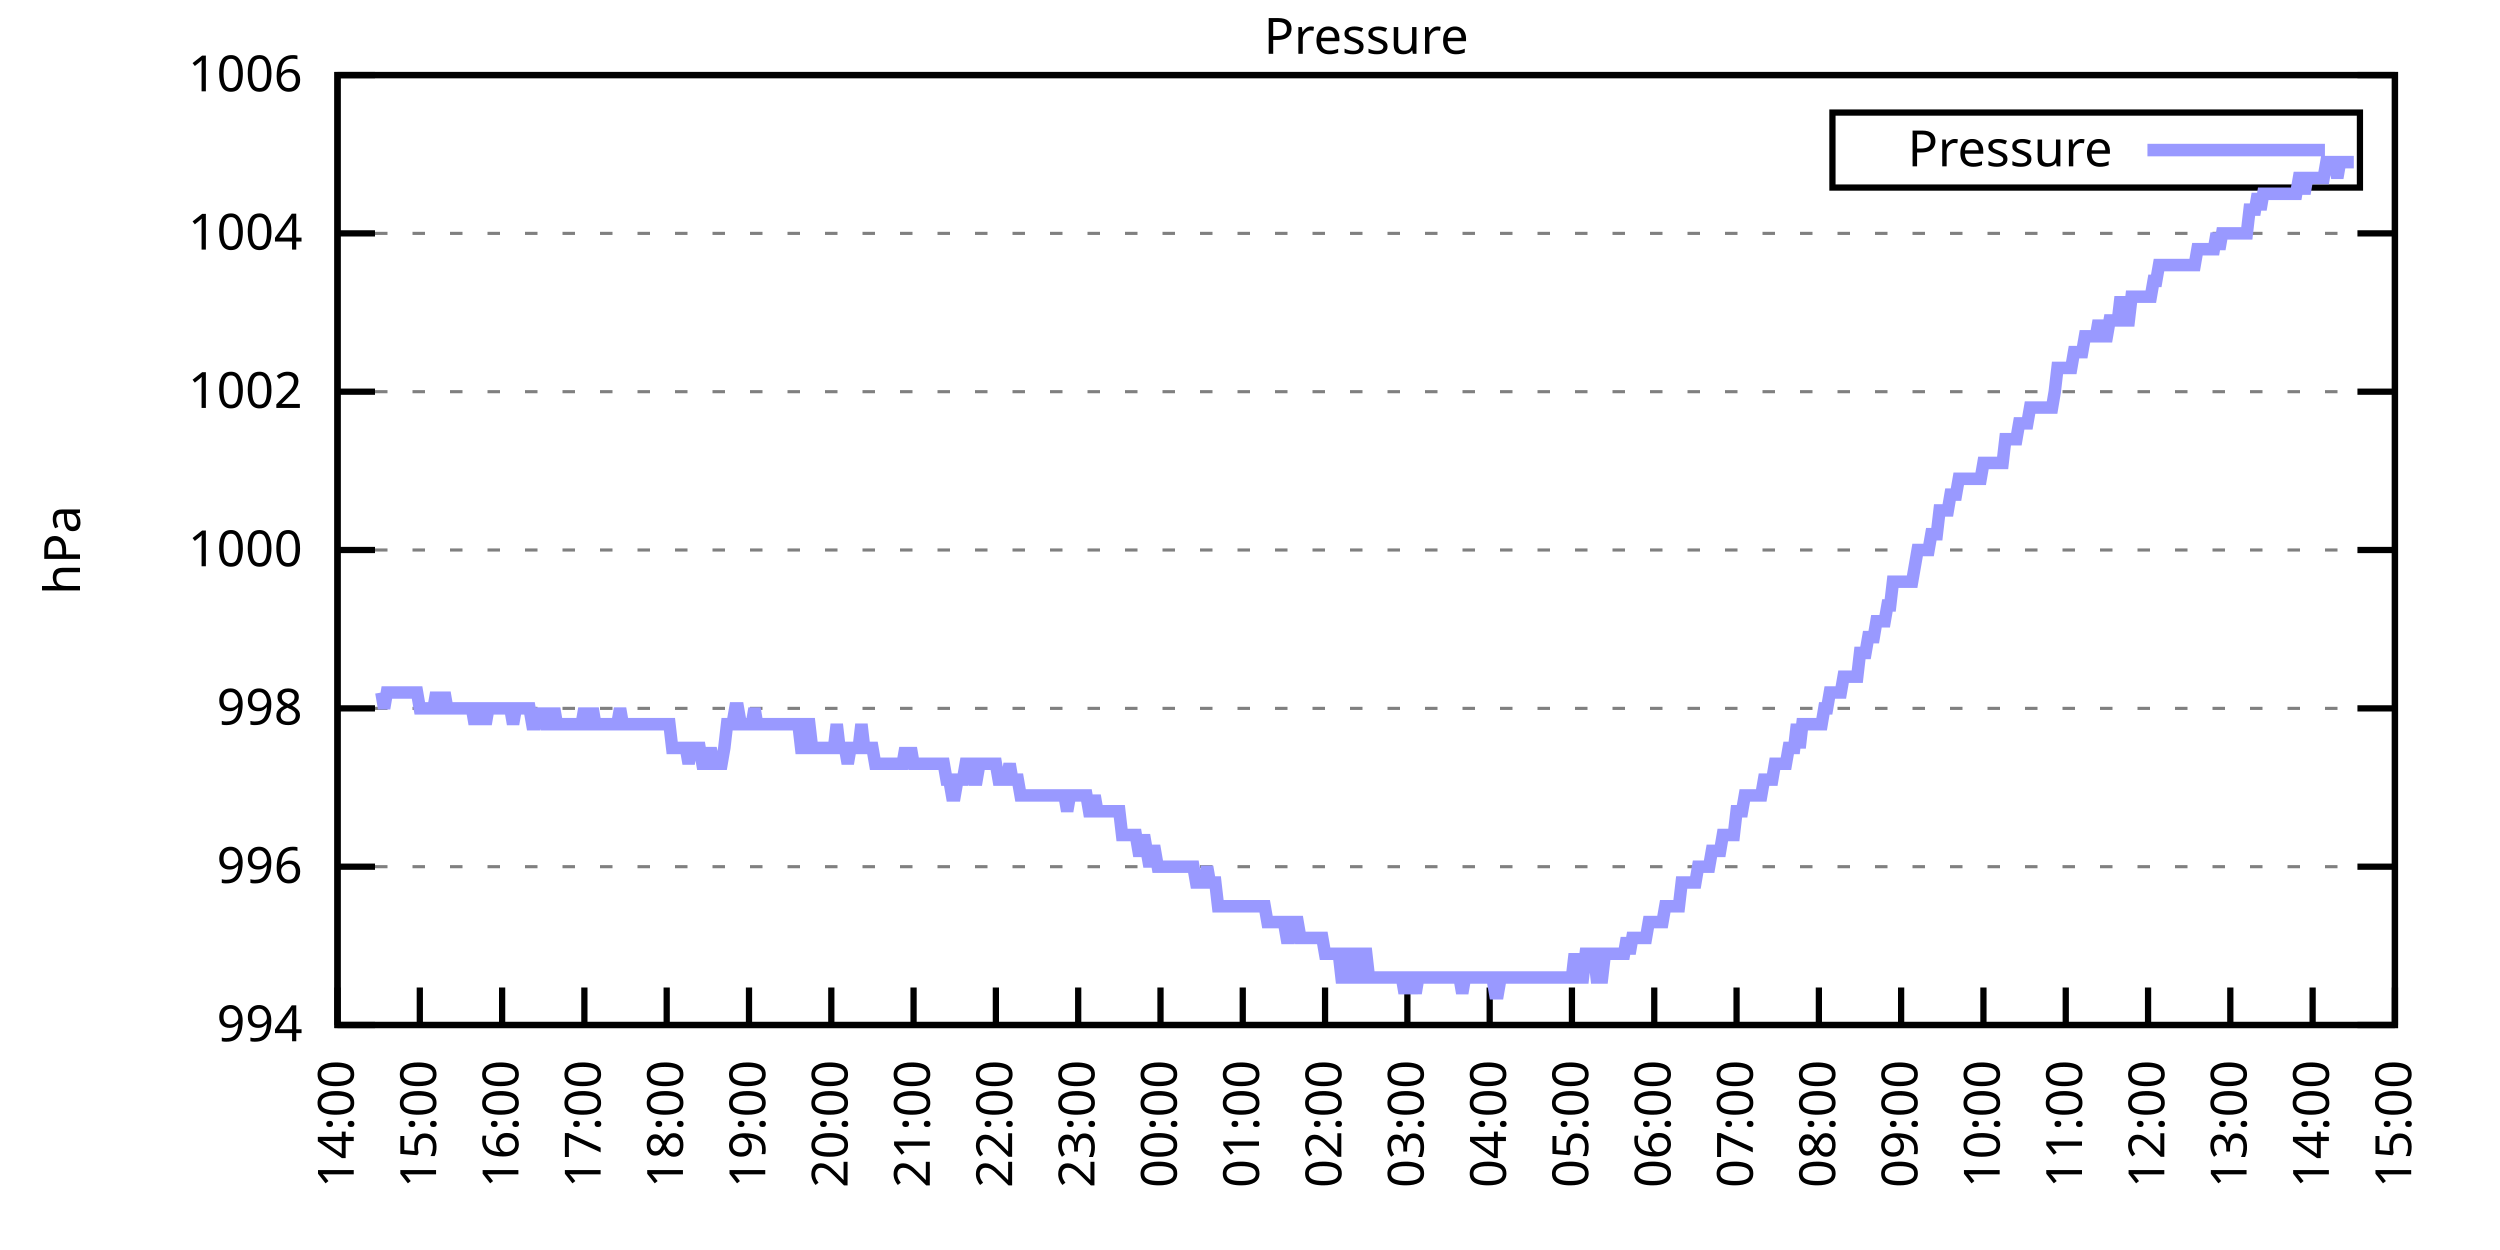
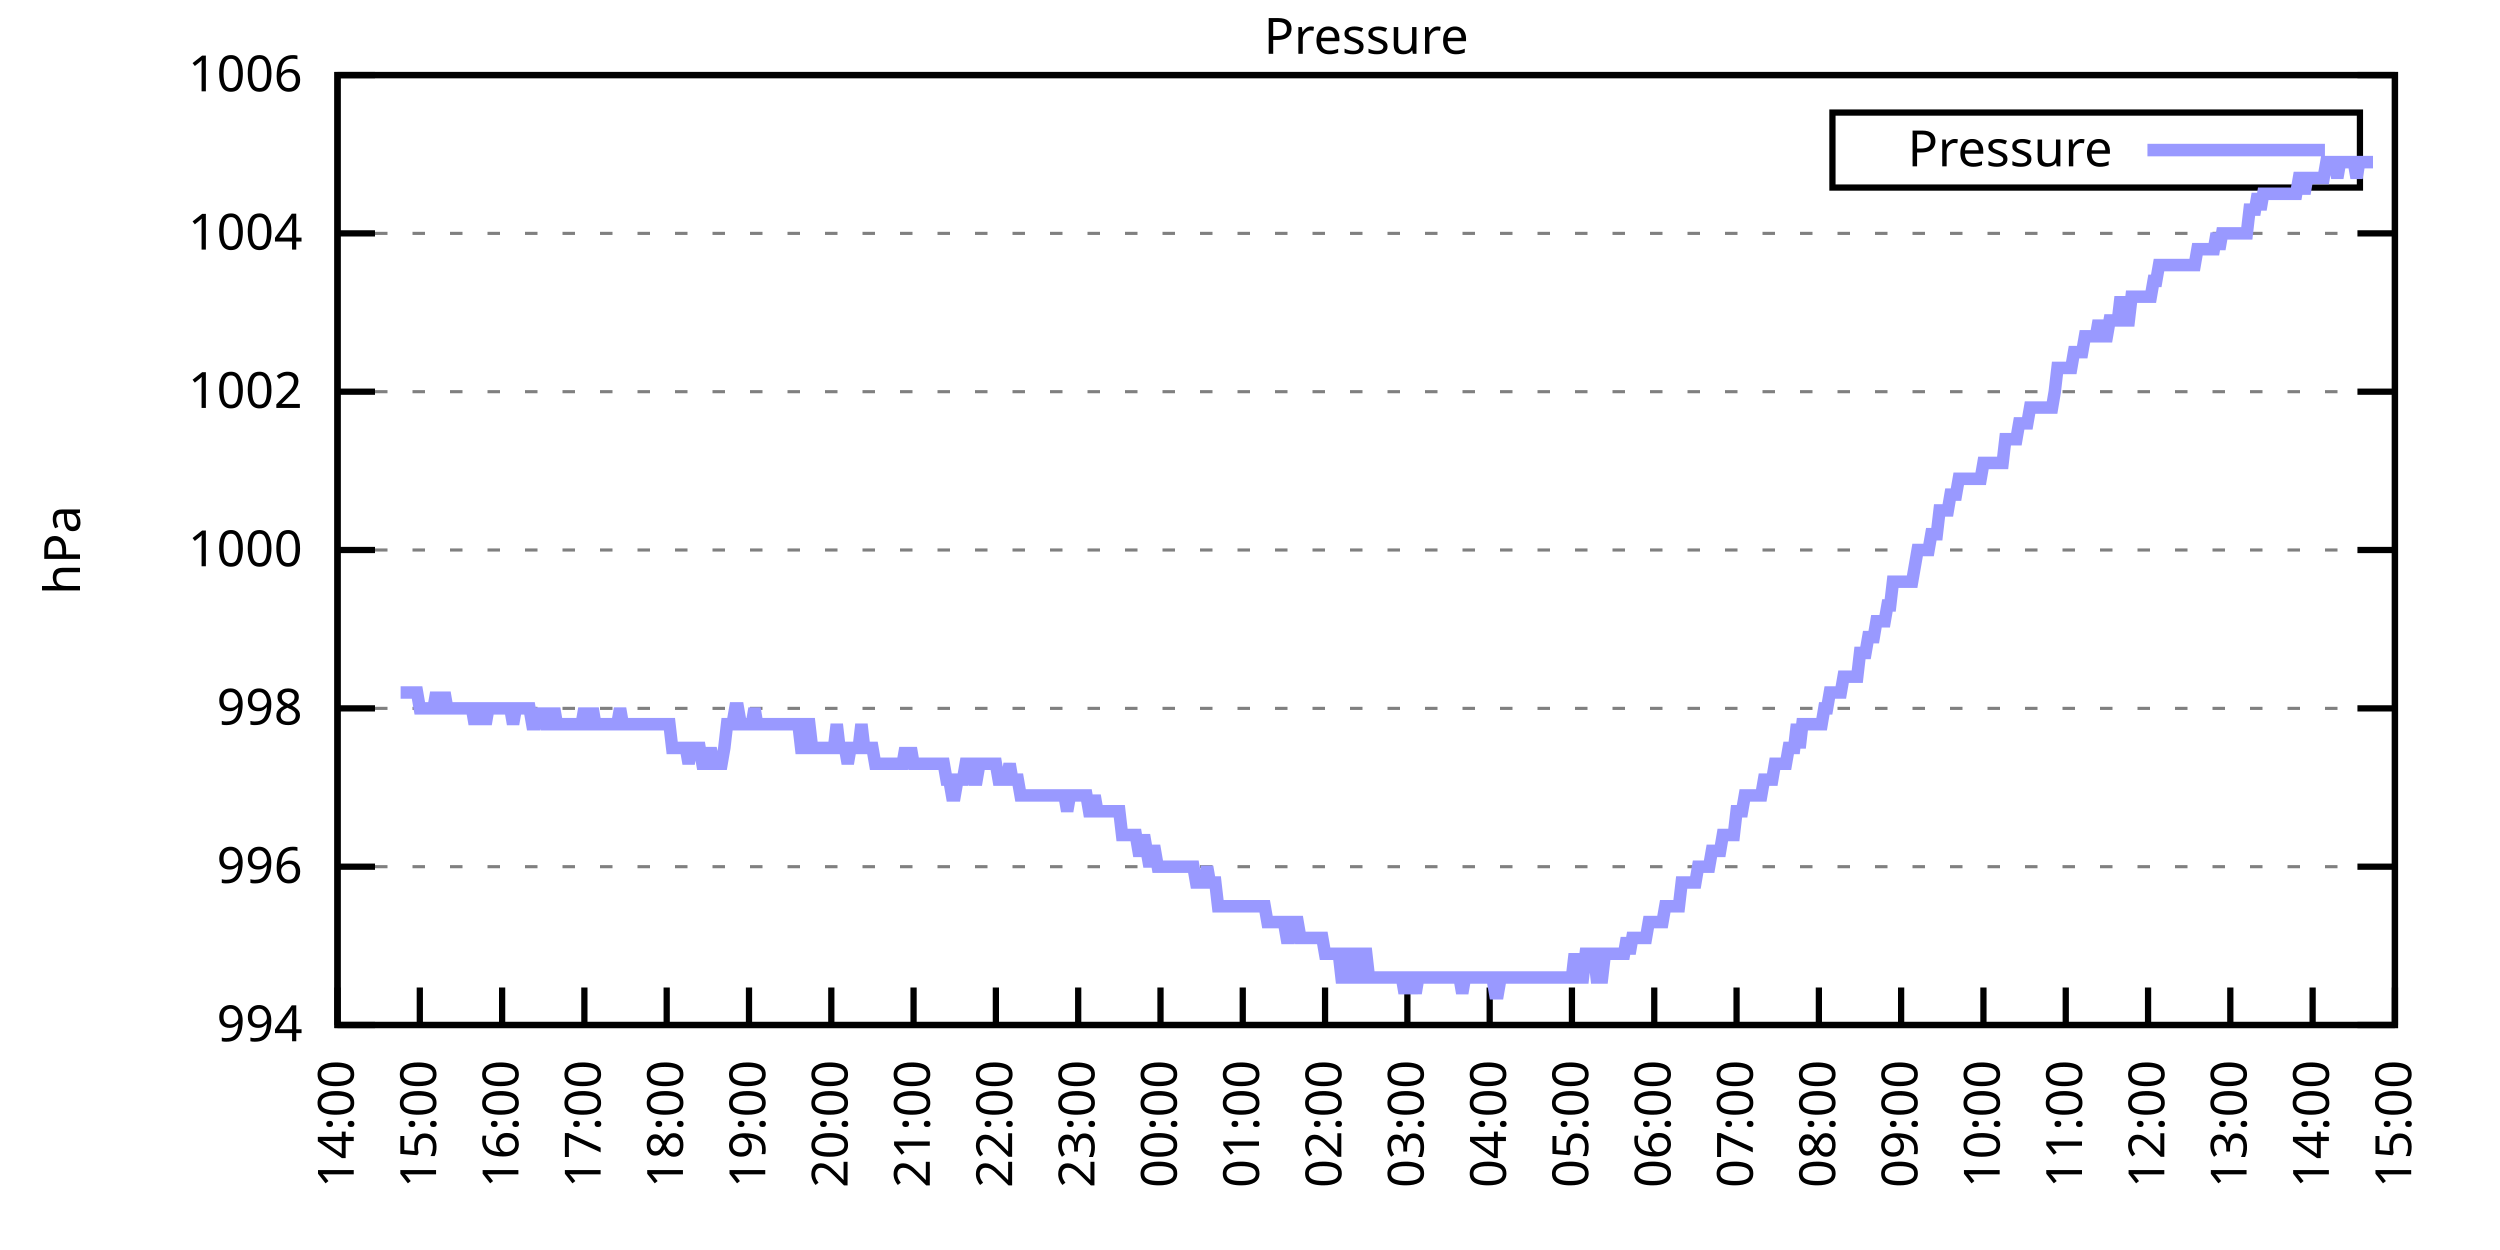
<svg xmlns="http://www.w3.org/2000/svg" xmlns:xlink="http://www.w3.org/1999/xlink" width="400" height="200" viewBox="0 0 400 200">
  <g id="gnuplot_canvas">
    <rect x="0" y="0" width="400" height="200" fill="none" />
    <defs>
      <circle id="gpDot" r="0.5" stroke-width="0.5" stroke="currentColor" />
      <path id="gpPt0" stroke-width="0.333" stroke="currentColor" d="M-1,0 h2 M0,-1 v2" />
      <path id="gpPt1" stroke-width="0.333" stroke="currentColor" d="M-1,-1 L1,1 M1,-1 L-1,1" />
      <path id="gpPt2" stroke-width="0.333" stroke="currentColor" d="M-1,0 L1,0 M0,-1 L0,1 M-1,-1 L1,1 M-1,1 L1,-1" />
      <rect id="gpPt3" stroke-width="0.333" stroke="currentColor" x="-1" y="-1" width="2" height="2" />
      <rect id="gpPt4" stroke-width="0.333" stroke="currentColor" fill="currentColor" x="-1" y="-1" width="2" height="2" />
      <circle id="gpPt5" stroke-width="0.333" stroke="currentColor" cx="0" cy="0" r="1" />
      <use xlink:href="#gpPt5" id="gpPt6" fill="currentColor" stroke="none" />
      <path id="gpPt7" stroke-width="0.333" stroke="currentColor" d="M0,-1.33 L-1.33,0.67 L1.33,0.67 z" />
      <use xlink:href="#gpPt7" id="gpPt8" fill="currentColor" stroke="none" />
      <use xlink:href="#gpPt7" id="gpPt9" stroke="currentColor" transform="rotate(180)" />
      <use xlink:href="#gpPt9" id="gpPt10" fill="currentColor" stroke="none" />
      <use xlink:href="#gpPt3" id="gpPt11" stroke="currentColor" transform="rotate(45)" />
      <use xlink:href="#gpPt11" id="gpPt12" fill="currentColor" stroke="none" />
      <path id="gpPt13" stroke-width="0.333" stroke="currentColor" d="M0,1.330 L1.265,0.411 L0.782,-1.067 L-0.782,-1.076 L-1.265,0.411 z" />
      <use xlink:href="#gpPt13" id="gpPt14" fill="currentColor" stroke="none" />
      <filter id="textbox" filterUnits="objectBoundingBox" x="0" y="0" height="1" width="1">
        <feFlood flood-color="white" flood-opacity="1" result="bgnd" />
        <feComposite in="SourceGraphic" in2="bgnd" operator="atop" />
      </filter>
      <filter id="greybox" filterUnits="objectBoundingBox" x="0" y="0" height="1" width="1">
        <feFlood flood-color="lightgrey" flood-opacity="1" result="grey" />
        <feComposite in="SourceGraphic" in2="grey" operator="atop" />
      </filter>
    </defs>
    <g fill="none" color="white" stroke="currentColor" stroke-width="1.00" stroke-linecap="butt" stroke-linejoin="miter">
</g>
    <g fill="none" color="black" stroke="currentColor" stroke-width="1.00" stroke-linecap="butt" stroke-linejoin="miter">
      <g stroke="none" shape-rendering="crispEdges">
        <polygon fill="rgb(255, 255, 255)" points="54.00,164.00 383.18,164.00 383.18,12.02 54.00,12.02 " />
      </g>
    </g>
    <g fill="none" color="black" stroke="currentColor" stroke-width="1.00" stroke-linecap="butt" stroke-linejoin="miter">
</g>
    <g fill="none" color="black" stroke="black" stroke-width="0.50" stroke-linecap="butt" stroke-linejoin="miter">
</g>
    <g fill="none" color="gray" stroke="currentColor" stroke-width="0.50" stroke-linecap="butt" stroke-linejoin="miter">
      <path stroke="gray" stroke-dasharray="2,4" class="gridline" d="M54.00,164.00 L383.19,164.00  " />
    </g>
    <g fill="none" color="gray" stroke="gray" stroke-width="1.00" stroke-linecap="butt" stroke-linejoin="miter">
</g>
    <g fill="none" color="black" stroke="currentColor" stroke-width="1.00" stroke-linecap="butt" stroke-linejoin="miter">
      <path stroke="black" d="M54.00,164.00 L60.00,164.00 M383.19,164.00 L377.19,164.00  " />
      <g transform="translate(48.40,166.60)" stroke="none" fill="black" font-family="Sans" font-size="8.00" text-anchor="end">
        <text>
          <tspan font-family="Sans"> 994</tspan>
        </text>
      </g>
    </g>
    <g fill="none" color="black" stroke="currentColor" stroke-width="1.00" stroke-linecap="butt" stroke-linejoin="miter">
</g>
    <g fill="none" color="black" stroke="black" stroke-width="0.50" stroke-linecap="butt" stroke-linejoin="miter">
</g>
    <g fill="none" color="gray" stroke="currentColor" stroke-width="0.50" stroke-linecap="butt" stroke-linejoin="miter">
      <path stroke="gray" stroke-dasharray="2,4" class="gridline" d="M54.00,138.67 L383.19,138.67  " />
    </g>
    <g fill="none" color="gray" stroke="gray" stroke-width="1.00" stroke-linecap="butt" stroke-linejoin="miter">
</g>
    <g fill="none" color="black" stroke="currentColor" stroke-width="1.00" stroke-linecap="butt" stroke-linejoin="miter">
      <path stroke="black" d="M54.00,138.67 L60.00,138.67 M383.19,138.67 L377.19,138.67  " />
      <g transform="translate(48.40,141.27)" stroke="none" fill="black" font-family="Sans" font-size="8.00" text-anchor="end">
        <text>
          <tspan font-family="Sans"> 996</tspan>
        </text>
      </g>
    </g>
    <g fill="none" color="black" stroke="currentColor" stroke-width="1.00" stroke-linecap="butt" stroke-linejoin="miter">
</g>
    <g fill="none" color="black" stroke="black" stroke-width="0.50" stroke-linecap="butt" stroke-linejoin="miter">
</g>
    <g fill="none" color="gray" stroke="currentColor" stroke-width="0.50" stroke-linecap="butt" stroke-linejoin="miter">
      <path stroke="gray" stroke-dasharray="2,4" class="gridline" d="M54.00,113.34 L383.19,113.34  " />
    </g>
    <g fill="none" color="gray" stroke="gray" stroke-width="1.00" stroke-linecap="butt" stroke-linejoin="miter">
</g>
    <g fill="none" color="black" stroke="currentColor" stroke-width="1.00" stroke-linecap="butt" stroke-linejoin="miter">
      <path stroke="black" d="M54.00,113.34 L60.00,113.34 M383.19,113.34 L377.19,113.34  " />
      <g transform="translate(48.40,115.94)" stroke="none" fill="black" font-family="Sans" font-size="8.00" text-anchor="end">
        <text>
          <tspan font-family="Sans"> 998</tspan>
        </text>
      </g>
    </g>
    <g fill="none" color="black" stroke="currentColor" stroke-width="1.00" stroke-linecap="butt" stroke-linejoin="miter">
</g>
    <g fill="none" color="black" stroke="black" stroke-width="0.50" stroke-linecap="butt" stroke-linejoin="miter">
</g>
    <g fill="none" color="gray" stroke="currentColor" stroke-width="0.50" stroke-linecap="butt" stroke-linejoin="miter">
      <path stroke="gray" stroke-dasharray="2,4" class="gridline" d="M54.00,88.00 L383.19,88.00  " />
    </g>
    <g fill="none" color="gray" stroke="gray" stroke-width="1.00" stroke-linecap="butt" stroke-linejoin="miter">
</g>
    <g fill="none" color="black" stroke="currentColor" stroke-width="1.00" stroke-linecap="butt" stroke-linejoin="miter">
      <path stroke="black" d="M54.00,88.00 L60.00,88.00 M383.19,88.00 L377.19,88.00  " />
      <g transform="translate(48.40,90.60)" stroke="none" fill="black" font-family="Sans" font-size="8.00" text-anchor="end">
        <text>
          <tspan font-family="Sans"> 1000</tspan>
        </text>
      </g>
    </g>
    <g fill="none" color="black" stroke="currentColor" stroke-width="1.00" stroke-linecap="butt" stroke-linejoin="miter">
</g>
    <g fill="none" color="black" stroke="black" stroke-width="0.50" stroke-linecap="butt" stroke-linejoin="miter">
</g>
    <g fill="none" color="gray" stroke="currentColor" stroke-width="0.50" stroke-linecap="butt" stroke-linejoin="miter">
      <path stroke="gray" stroke-dasharray="2,4" class="gridline" d="M54.00,62.67 L383.19,62.67  " />
    </g>
    <g fill="none" color="gray" stroke="gray" stroke-width="1.00" stroke-linecap="butt" stroke-linejoin="miter">
</g>
    <g fill="none" color="black" stroke="currentColor" stroke-width="1.00" stroke-linecap="butt" stroke-linejoin="miter">
      <path stroke="black" d="M54.00,62.67 L60.00,62.67 M383.19,62.67 L377.19,62.67  " />
      <g transform="translate(48.40,65.27)" stroke="none" fill="black" font-family="Sans" font-size="8.00" text-anchor="end">
        <text>
          <tspan font-family="Sans"> 1002</tspan>
        </text>
      </g>
    </g>
    <g fill="none" color="black" stroke="currentColor" stroke-width="1.00" stroke-linecap="butt" stroke-linejoin="miter">
</g>
    <g fill="none" color="black" stroke="black" stroke-width="0.50" stroke-linecap="butt" stroke-linejoin="miter">
</g>
    <g fill="none" color="gray" stroke="currentColor" stroke-width="0.50" stroke-linecap="butt" stroke-linejoin="miter">
      <path stroke="gray" stroke-dasharray="2,4" class="gridline" d="M54.00,37.34 L383.19,37.34  " />
    </g>
    <g fill="none" color="gray" stroke="gray" stroke-width="1.00" stroke-linecap="butt" stroke-linejoin="miter">
</g>
    <g fill="none" color="black" stroke="currentColor" stroke-width="1.00" stroke-linecap="butt" stroke-linejoin="miter">
      <path stroke="black" d="M54.00,37.34 L60.00,37.34 M383.19,37.34 L377.19,37.34  " />
      <g transform="translate(48.40,39.94)" stroke="none" fill="black" font-family="Sans" font-size="8.00" text-anchor="end">
        <text>
          <tspan font-family="Sans"> 1004</tspan>
        </text>
      </g>
    </g>
    <g fill="none" color="black" stroke="currentColor" stroke-width="1.00" stroke-linecap="butt" stroke-linejoin="miter">
</g>
    <g fill="none" color="black" stroke="black" stroke-width="0.50" stroke-linecap="butt" stroke-linejoin="miter">
</g>
    <g fill="none" color="gray" stroke="currentColor" stroke-width="0.50" stroke-linecap="butt" stroke-linejoin="miter">
      <path stroke="gray" stroke-dasharray="2,4" class="gridline" d="M54.00,12.01 L383.19,12.01  " />
    </g>
    <g fill="none" color="gray" stroke="gray" stroke-width="1.00" stroke-linecap="butt" stroke-linejoin="miter">
</g>
    <g fill="none" color="black" stroke="currentColor" stroke-width="1.00" stroke-linecap="butt" stroke-linejoin="miter">
      <path stroke="black" d="M54.00,12.01 L60.00,12.01 M383.19,12.01 L377.19,12.01  " />
      <g transform="translate(48.40,14.61)" stroke="none" fill="black" font-family="Sans" font-size="8.00" text-anchor="end">
        <text>
          <tspan font-family="Sans"> 1006</tspan>
        </text>
      </g>
    </g>
    <g fill="none" color="black" stroke="currentColor" stroke-width="1.00" stroke-linecap="butt" stroke-linejoin="miter">
      <path stroke="black" d="M54.00,164.00 L54.00,158.00  " />
      <g transform="translate(56.60,169.60) rotate(270.00)" stroke="none" fill="black" font-family="Sans" font-size="8.00" text-anchor="end">
        <text>
          <tspan font-family="Sans">14:00</tspan>
        </text>
      </g>
    </g>
    <g fill="none" color="black" stroke="currentColor" stroke-width="1.00" stroke-linecap="butt" stroke-linejoin="miter">
      <path stroke="black" d="M67.17,164.00 L67.17,158.00  " />
      <g transform="translate(69.77,169.60) rotate(270.00)" stroke="none" fill="black" font-family="Sans" font-size="8.00" text-anchor="end">
        <text>
          <tspan font-family="Sans">15:00</tspan>
        </text>
      </g>
    </g>
    <g fill="none" color="black" stroke="currentColor" stroke-width="1.00" stroke-linecap="butt" stroke-linejoin="miter">
      <path stroke="black" d="M80.34,164.00 L80.34,158.00  " />
      <g transform="translate(82.94,169.60) rotate(270.00)" stroke="none" fill="black" font-family="Sans" font-size="8.00" text-anchor="end">
        <text>
          <tspan font-family="Sans">16:00</tspan>
        </text>
      </g>
    </g>
    <g fill="none" color="black" stroke="currentColor" stroke-width="1.00" stroke-linecap="butt" stroke-linejoin="miter">
      <path stroke="black" d="M93.50,164.00 L93.50,158.00  " />
      <g transform="translate(96.10,169.60) rotate(270.00)" stroke="none" fill="black" font-family="Sans" font-size="8.00" text-anchor="end">
        <text>
          <tspan font-family="Sans">17:00</tspan>
        </text>
      </g>
    </g>
    <g fill="none" color="black" stroke="currentColor" stroke-width="1.00" stroke-linecap="butt" stroke-linejoin="miter">
      <path stroke="black" d="M106.67,164.00 L106.67,158.00  " />
      <g transform="translate(109.27,169.60) rotate(270.00)" stroke="none" fill="black" font-family="Sans" font-size="8.00" text-anchor="end">
        <text>
          <tspan font-family="Sans">18:00</tspan>
        </text>
      </g>
    </g>
    <g fill="none" color="black" stroke="currentColor" stroke-width="1.00" stroke-linecap="butt" stroke-linejoin="miter">
      <path stroke="black" d="M119.84,164.00 L119.84,158.00  " />
      <g transform="translate(122.44,169.60) rotate(270.00)" stroke="none" fill="black" font-family="Sans" font-size="8.00" text-anchor="end">
        <text>
          <tspan font-family="Sans">19:00</tspan>
        </text>
      </g>
    </g>
    <g fill="none" color="black" stroke="currentColor" stroke-width="1.00" stroke-linecap="butt" stroke-linejoin="miter">
      <path stroke="black" d="M133.01,164.00 L133.01,158.00  " />
      <g transform="translate(135.61,169.60) rotate(270.00)" stroke="none" fill="black" font-family="Sans" font-size="8.00" text-anchor="end">
        <text>
          <tspan font-family="Sans">20:00</tspan>
        </text>
      </g>
    </g>
    <g fill="none" color="black" stroke="currentColor" stroke-width="1.00" stroke-linecap="butt" stroke-linejoin="miter">
      <path stroke="black" d="M146.17,164.00 L146.17,158.00  " />
      <g transform="translate(148.77,169.60) rotate(270.00)" stroke="none" fill="black" font-family="Sans" font-size="8.00" text-anchor="end">
        <text>
          <tspan font-family="Sans">21:00</tspan>
        </text>
      </g>
    </g>
    <g fill="none" color="black" stroke="currentColor" stroke-width="1.00" stroke-linecap="butt" stroke-linejoin="miter">
      <path stroke="black" d="M159.34,164.00 L159.34,158.00  " />
      <g transform="translate(161.94,169.60) rotate(270.00)" stroke="none" fill="black" font-family="Sans" font-size="8.00" text-anchor="end">
        <text>
          <tspan font-family="Sans">22:00</tspan>
        </text>
      </g>
    </g>
    <g fill="none" color="black" stroke="currentColor" stroke-width="1.00" stroke-linecap="butt" stroke-linejoin="miter">
      <path stroke="black" d="M172.51,164.00 L172.51,158.00  " />
      <g transform="translate(175.11,169.60) rotate(270.00)" stroke="none" fill="black" font-family="Sans" font-size="8.00" text-anchor="end">
        <text>
          <tspan font-family="Sans">23:00</tspan>
        </text>
      </g>
    </g>
    <g fill="none" color="black" stroke="currentColor" stroke-width="1.00" stroke-linecap="butt" stroke-linejoin="miter">
      <path stroke="black" d="M185.68,164.00 L185.68,158.00  " />
      <g transform="translate(188.28,169.60) rotate(270.00)" stroke="none" fill="black" font-family="Sans" font-size="8.00" text-anchor="end">
        <text>
          <tspan font-family="Sans">00:00</tspan>
        </text>
      </g>
    </g>
    <g fill="none" color="black" stroke="currentColor" stroke-width="1.00" stroke-linecap="butt" stroke-linejoin="miter">
      <path stroke="black" d="M198.84,164.00 L198.84,158.00  " />
      <g transform="translate(201.44,169.60) rotate(270.00)" stroke="none" fill="black" font-family="Sans" font-size="8.00" text-anchor="end">
        <text>
          <tspan font-family="Sans">01:00</tspan>
        </text>
      </g>
    </g>
    <g fill="none" color="black" stroke="currentColor" stroke-width="1.00" stroke-linecap="butt" stroke-linejoin="miter">
      <path stroke="black" d="M212.01,164.00 L212.01,158.00  " />
      <g transform="translate(214.61,169.60) rotate(270.00)" stroke="none" fill="black" font-family="Sans" font-size="8.00" text-anchor="end">
        <text>
          <tspan font-family="Sans">02:00</tspan>
        </text>
      </g>
    </g>
    <g fill="none" color="black" stroke="currentColor" stroke-width="1.00" stroke-linecap="butt" stroke-linejoin="miter">
      <path stroke="black" d="M225.18,164.00 L225.18,158.00  " />
      <g transform="translate(227.78,169.60) rotate(270.00)" stroke="none" fill="black" font-family="Sans" font-size="8.00" text-anchor="end">
        <text>
          <tspan font-family="Sans">03:00</tspan>
        </text>
      </g>
    </g>
    <g fill="none" color="black" stroke="currentColor" stroke-width="1.00" stroke-linecap="butt" stroke-linejoin="miter">
      <path stroke="black" d="M238.35,164.00 L238.35,158.00  " />
      <g transform="translate(240.95,169.60) rotate(270.00)" stroke="none" fill="black" font-family="Sans" font-size="8.00" text-anchor="end">
        <text>
          <tspan font-family="Sans">04:00</tspan>
        </text>
      </g>
    </g>
    <g fill="none" color="black" stroke="currentColor" stroke-width="1.00" stroke-linecap="butt" stroke-linejoin="miter">
      <path stroke="black" d="M251.51,164.00 L251.51,158.00  " />
      <g transform="translate(254.11,169.60) rotate(270.00)" stroke="none" fill="black" font-family="Sans" font-size="8.00" text-anchor="end">
        <text>
          <tspan font-family="Sans">05:00</tspan>
        </text>
      </g>
    </g>
    <g fill="none" color="black" stroke="currentColor" stroke-width="1.00" stroke-linecap="butt" stroke-linejoin="miter">
      <path stroke="black" d="M264.68,164.00 L264.68,158.00  " />
      <g transform="translate(267.28,169.60) rotate(270.00)" stroke="none" fill="black" font-family="Sans" font-size="8.00" text-anchor="end">
        <text>
          <tspan font-family="Sans">06:00</tspan>
        </text>
      </g>
    </g>
    <g fill="none" color="black" stroke="currentColor" stroke-width="1.00" stroke-linecap="butt" stroke-linejoin="miter">
      <path stroke="black" d="M277.85,164.00 L277.85,158.00  " />
      <g transform="translate(280.45,169.60) rotate(270.00)" stroke="none" fill="black" font-family="Sans" font-size="8.00" text-anchor="end">
        <text>
          <tspan font-family="Sans">07:00</tspan>
        </text>
      </g>
    </g>
    <g fill="none" color="black" stroke="currentColor" stroke-width="1.00" stroke-linecap="butt" stroke-linejoin="miter">
      <path stroke="black" d="M291.02,164.00 L291.02,158.00  " />
      <g transform="translate(293.62,169.60) rotate(270.00)" stroke="none" fill="black" font-family="Sans" font-size="8.00" text-anchor="end">
        <text>
          <tspan font-family="Sans">08:00</tspan>
        </text>
      </g>
    </g>
    <g fill="none" color="black" stroke="currentColor" stroke-width="1.00" stroke-linecap="butt" stroke-linejoin="miter">
      <path stroke="black" d="M304.18,164.00 L304.18,158.00  " />
      <g transform="translate(306.78,169.60) rotate(270.00)" stroke="none" fill="black" font-family="Sans" font-size="8.00" text-anchor="end">
        <text>
          <tspan font-family="Sans">09:00</tspan>
        </text>
      </g>
    </g>
    <g fill="none" color="black" stroke="currentColor" stroke-width="1.00" stroke-linecap="butt" stroke-linejoin="miter">
      <path stroke="black" d="M317.35,164.00 L317.35,158.00  " />
      <g transform="translate(319.95,169.60) rotate(270.00)" stroke="none" fill="black" font-family="Sans" font-size="8.00" text-anchor="end">
        <text>
          <tspan font-family="Sans">10:00</tspan>
        </text>
      </g>
    </g>
    <g fill="none" color="black" stroke="currentColor" stroke-width="1.00" stroke-linecap="butt" stroke-linejoin="miter">
      <path stroke="black" d="M330.52,164.00 L330.52,158.00  " />
      <g transform="translate(333.12,169.60) rotate(270.00)" stroke="none" fill="black" font-family="Sans" font-size="8.00" text-anchor="end">
        <text>
          <tspan font-family="Sans">11:00</tspan>
        </text>
      </g>
    </g>
    <g fill="none" color="black" stroke="currentColor" stroke-width="1.00" stroke-linecap="butt" stroke-linejoin="miter">
      <path stroke="black" d="M343.69,164.00 L343.69,158.00  " />
      <g transform="translate(346.29,169.60) rotate(270.00)" stroke="none" fill="black" font-family="Sans" font-size="8.00" text-anchor="end">
        <text>
          <tspan font-family="Sans">12:00</tspan>
        </text>
      </g>
    </g>
    <g fill="none" color="black" stroke="currentColor" stroke-width="1.00" stroke-linecap="butt" stroke-linejoin="miter">
      <path stroke="black" d="M356.85,164.00 L356.85,158.00  " />
      <g transform="translate(359.45,169.60) rotate(270.00)" stroke="none" fill="black" font-family="Sans" font-size="8.00" text-anchor="end">
        <text>
          <tspan font-family="Sans">13:00</tspan>
        </text>
      </g>
    </g>
    <g fill="none" color="black" stroke="currentColor" stroke-width="1.00" stroke-linecap="butt" stroke-linejoin="miter">
      <path stroke="black" d="M370.02,164.00 L370.02,158.00  " />
      <g transform="translate(372.62,169.60) rotate(270.00)" stroke="none" fill="black" font-family="Sans" font-size="8.00" text-anchor="end">
        <text>
          <tspan font-family="Sans">14:00</tspan>
        </text>
      </g>
    </g>
    <g fill="none" color="black" stroke="currentColor" stroke-width="1.00" stroke-linecap="butt" stroke-linejoin="miter">
      <path stroke="black" d="M383.19,164.00 L383.19,158.00  " />
      <g transform="translate(385.79,169.60) rotate(270.00)" stroke="none" fill="black" font-family="Sans" font-size="8.00" text-anchor="end">
        <text>
          <tspan font-family="Sans">15:00</tspan>
        </text>
      </g>
    </g>
    <g fill="none" color="black" stroke="currentColor" stroke-width="1.00" stroke-linecap="butt" stroke-linejoin="miter">
</g>
    <g fill="none" color="black" stroke="currentColor" stroke-width="1.00" stroke-linecap="butt" stroke-linejoin="miter">
      <path stroke="black" d="M54.00,12.01 L54.00,164.00 L383.19,164.00 L383.19,12.01 L54.00,12.01 Z  " />
    </g>
    <g fill="none" color="black" stroke="currentColor" stroke-width="1.00" stroke-linecap="butt" stroke-linejoin="miter">
</g>
    <g fill="none" color="black" stroke="currentColor" stroke-width="1.00" stroke-linecap="butt" stroke-linejoin="miter">
      <path stroke="black" d="M293.19,30.01 L293.19,18.01 L377.59,18.01 L377.59,30.01 L293.19,30.01 Z  " />
    </g>
    <g id="Pressure_plot_1">
      <g fill="none" color="white" stroke="black" stroke-width="2.00" stroke-linecap="butt" stroke-linejoin="miter">
</g>
      <g fill="none" color="black" stroke="currentColor" stroke-width="2.00" stroke-linecap="butt" stroke-linejoin="miter">
        <g transform="translate(337.99,26.61)" stroke="none" fill="black" font-family="Sans" font-size="8.00" text-anchor="end">
          <text>
            <tspan font-family="Sans">Pressure</tspan>
          </text>
        </g>
      </g>
      <g fill="none" color="black" stroke="currentColor" stroke-width="2.00" stroke-linecap="butt" stroke-linejoin="miter">
-         <path stroke="rgb(153, 153, 255)" d="M343.59,24.01 L371.99,24.01 M61.02,110.80 L61.46,113.34 L61.90,110.80 L62.34,110.80 L62.78,110.80 L63.22,110.80   L63.66,110.80 L64.10,110.80 L64.53,110.80 L64.97,110.80 L65.41,110.80 L65.85,110.80 L66.29,110.80 L66.73,110.80   L67.17,113.34 L67.61,113.34 L68.05,113.34 L68.48,113.34 L68.92,113.34 L69.36,113.34 L69.80,110.80 L70.24,113.34   L70.68,113.34 L71.12,110.80 L71.56,113.34 L72.00,113.34 L72.43,113.34 L72.87,113.34 L73.31,113.34 L73.75,113.34   L74.19,113.34 L74.63,113.34 L75.07,113.34 L75.51,113.34 L75.95,115.87 L76.38,113.34 L76.82,113.34 L77.26,113.34   L77.70,115.87 L78.14,113.34 L78.58,113.34 L79.02,113.34 L79.46,113.34 L79.90,113.34 L80.34,113.34 L80.77,113.34   L81.21,113.34 L81.65,113.34 L82.09,115.87 L82.53,113.34 L82.97,113.34 L83.41,113.34 L83.85,113.34 L84.29,113.34   L84.72,113.34 L85.16,115.87 L85.60,115.87 L86.04,113.34 L86.48,115.87 L86.92,113.34 L87.36,115.87 L87.80,115.87   L88.24,115.87 L88.67,113.34 L89.11,115.87 L89.55,115.87 L89.99,115.87 L90.43,115.87 L90.87,115.87 L91.31,115.87   L91.75,115.87 L92.19,115.87 L92.62,115.87 L93.06,115.87 L93.50,113.34 L93.94,115.87 L94.38,115.87 L94.82,113.34   L95.26,115.87 L95.70,115.87 L96.14,115.87 L96.58,115.87 L97.01,115.87 L97.45,115.87 L97.89,115.87 L98.33,115.87   L98.77,115.87 L99.21,113.34 L99.65,115.87 L100.09,115.87 L100.53,115.87 L100.96,115.87 L101.40,115.87 L101.84,115.87   L102.28,115.87 L102.72,115.87 L103.16,115.87 L103.60,115.87 L104.04,115.87 L104.48,115.87 L104.91,115.87 L105.35,115.87   L105.79,115.87 L106.23,115.87 L106.67,115.87 L107.11,115.87 L107.55,119.67 L107.99,119.67 L108.43,119.67 L108.87,119.67   L109.30,119.67 L109.74,119.67 L110.18,122.20 L110.62,119.67 L111.06,119.67 L111.50,119.67 L111.94,119.67 L112.38,122.20   L112.82,122.20 L113.25,122.20 L113.69,119.67 L114.13,122.20 L114.57,122.20 L115.01,122.20 L115.45,122.20 L115.89,119.67   L116.33,115.87 L116.77,115.87 L117.20,115.87 L117.64,113.34 L118.08,113.34 L118.52,115.87 L118.96,115.87 L119.40,115.87   L119.84,115.87 L120.28,115.87 L120.72,113.34 L121.15,115.87 L121.59,115.87 L122.03,115.87 L122.47,115.87 L122.91,115.87   L123.35,115.87 L123.79,115.87 L124.23,115.87 L124.67,115.87 L125.11,115.87 L125.54,115.87 L125.98,115.87 L126.42,115.87   L126.86,115.87 L127.30,115.87 L127.74,115.87 L128.18,119.67 L128.62,119.67 L129.06,115.87 L129.49,115.87 L129.93,119.67   L130.37,119.67 L130.81,119.67 L131.25,119.67 L131.69,119.67 L132.13,119.67 L132.57,119.67 L133.01,119.67 L133.44,119.67   L133.88,115.87 L134.32,119.67 L134.76,119.67 L135.20,119.67 L135.64,122.20 L136.08,119.67 L136.52,119.67 L136.96,119.67   L137.39,119.67 L137.83,115.87 L138.27,119.67 L138.71,119.67 L139.15,119.67 L139.59,119.67 L140.03,122.20 L140.47,122.20   L140.91,122.20 L141.35,122.20 L141.78,122.20 L142.22,122.20 L142.66,122.20 L143.10,122.20 L143.54,122.20 L143.98,122.20   L144.42,122.20 L144.86,119.67 L145.30,122.20 L145.73,119.67 L146.17,122.20 L146.61,122.20 L147.05,122.20 L147.49,122.20   L147.93,122.20 L148.37,122.20 L148.81,122.20 L149.25,122.20 L149.68,122.20 L150.12,122.20 L150.56,122.20 L151.00,122.20   L151.44,124.74 L151.88,124.74 L152.32,127.27 L152.76,127.27 L153.20,124.74 L153.63,124.74 L154.07,124.74 L154.51,122.20   L154.95,122.20 L155.39,122.20 L155.83,124.74 L156.27,124.74 L156.71,122.20 L157.15,122.20 L157.59,122.20 L158.02,122.20   L158.46,122.20 L158.90,122.20 L159.34,122.20 L159.78,124.74 L160.22,124.74 L160.66,124.74 L161.10,124.74 L161.54,122.20   L161.97,124.74 L162.41,124.74 L162.85,124.74 L163.29,127.27 L163.73,127.27 L164.17,127.27 L164.61,127.27 L165.05,127.27   L165.49,127.27 L165.92,127.27 L166.36,127.27 L166.80,127.27 L167.24,127.27 L167.68,127.27 L168.12,127.27 L168.56,127.27   L169.00,127.27 L169.44,127.27 L169.87,127.27 L170.31,127.27 L170.75,129.80 L171.19,127.27 L171.63,127.27 L172.07,127.27   L172.51,127.27 L172.95,127.27 L173.39,127.27 L173.83,127.27 L174.26,129.80 L174.70,129.80 L175.14,127.27 L175.58,129.80   L176.02,129.80 L176.46,129.80 L176.90,129.80 L177.34,129.80 L177.78,129.80 L178.21,129.80 L178.65,129.80 L179.09,129.80   L179.53,133.60 L179.97,133.60 L180.41,133.60 L180.85,133.60 L181.29,133.60 L181.73,133.60 L182.16,136.14 L182.60,136.14   L183.04,133.60 L183.48,136.14 L183.92,138.67 L184.36,136.14 L184.80,136.14 L185.24,138.67 L185.68,138.67 L186.11,138.67   L186.55,138.67 L186.99,138.67 L187.43,138.67 L187.87,138.67 L188.31,138.67 L188.75,138.67 L189.19,138.67 L189.63,138.67   L190.07,138.67 L190.50,138.67 L190.94,138.67 L191.38,141.20 L191.82,141.20 L192.26,141.20 L192.70,141.20 L193.14,138.67   L193.58,141.20 L194.02,141.20 L194.45,141.20 L194.89,145.00 L195.33,145.00 L195.77,145.00 L196.21,145.00 L196.65,145.00   L197.09,145.00 L197.53,145.00 L197.97,145.00 L198.40,145.00 L198.84,145.00 L199.28,145.00 L199.72,145.00 L200.16,145.00   L200.60,145.00 L201.04,145.00 L201.48,145.00 L201.92,145.00 L202.35,145.00 L202.79,147.53 L203.23,147.53 L203.67,147.53   L204.11,147.53 L204.55,147.53 L204.99,147.53 L205.43,147.53 L205.87,150.07 L206.31,150.07 L206.74,147.53 L207.18,147.53   L207.62,147.53 L208.06,150.07 L208.50,150.07 L208.94,150.07 L209.38,150.07 L209.82,150.07 L210.26,150.07 L210.69,150.07   L211.13,150.07 L211.57,150.07 L212.01,152.60 L212.45,152.60 L212.89,152.60 L213.33,152.60 L213.77,152.60 L214.21,152.60   L214.64,156.40 L215.08,156.40 L215.52,152.60 L215.96,152.60 L216.40,156.40 L216.84,156.40 L217.28,156.40 L217.72,152.60   L218.16,152.60 L218.60,152.60 L219.03,156.40 L219.47,156.40 L219.91,156.40 L220.35,156.40 L220.79,156.40 L221.23,156.40   L221.67,156.40 L222.11,156.40 L222.55,156.40 L222.98,156.40 L223.42,156.40 L223.86,156.40 L224.30,156.40 L224.74,158.93   L225.18,156.40 L225.62,156.40 L226.06,156.40 L226.50,158.93 L226.93,156.40 L227.37,156.40 L227.81,156.40 L228.25,156.40   L228.69,156.40 L229.13,156.40 L229.57,156.40 L230.01,156.40 L230.45,156.40 L230.88,156.40 L231.32,156.40 L231.76,156.40   L232.20,156.40 L232.64,156.40 L233.08,156.40 L233.52,156.40 L233.96,158.93 L234.40,156.40 L234.84,156.40 L235.27,156.40   L235.71,156.40 L236.15,156.40 L236.59,156.40 L237.03,156.40 L237.47,156.40 L237.91,156.40 L238.35,156.40 L238.79,156.40   L239.22,158.93 L239.66,158.93 L240.10,156.40 L240.54,156.40 L240.98,156.40 L241.42,156.40 L241.86,156.40 L242.30,156.40   L242.74,156.40 L243.17,156.40 L243.61,156.40 L244.05,156.40 L244.49,156.40 L244.93,156.40 L245.37,156.40 L245.81,156.40   L246.25,156.40 L246.69,156.40 L247.12,156.40 L247.56,156.40 L248.00,156.40 L248.44,156.40 L248.88,156.40 L249.32,156.40   L249.76,156.40 L250.20,156.40 L250.64,156.40 L251.08,156.40 L251.51,156.40 L251.95,152.60 L252.39,156.40 L252.83,156.40   L253.27,156.40 L253.71,152.60 L254.15,152.60 L254.59,152.60 L255.03,152.60 L255.46,156.40 L255.90,156.40 L256.34,156.40   L256.78,152.60 L257.22,152.60 L257.66,152.60 L258.10,152.60 L258.54,152.60 L258.98,152.60 L259.41,152.60 L259.85,152.60   L260.29,150.07 L260.73,152.60 L261.17,150.07 L261.61,150.07 L262.05,150.07 L262.49,150.07 L262.93,150.07 L263.36,150.07   L263.80,147.53 L264.24,147.53 L264.68,147.53 L265.12,147.53 L265.56,147.53 L266.00,147.53 L266.44,145.00 L266.88,145.00   L267.32,145.00 L267.75,145.00 L268.19,145.00 L268.63,145.00 L269.07,141.20 L269.51,141.20 L269.95,141.20 L270.39,141.20   L270.83,141.20 L271.27,141.20 L271.70,138.67 L272.14,138.67 L272.58,138.67 L273.02,138.67 L273.46,138.67 L273.90,136.14   L274.34,136.14 L274.78,136.14 L275.22,136.14 L275.65,133.60 L276.09,133.60 L276.53,133.60 L276.97,133.60 L277.41,133.60   L277.85,129.80 L278.29,129.80 L278.73,129.80 L279.17,127.27 L279.60,127.27 L280.04,127.27 L280.48,127.27 L280.92,127.27   L281.36,127.27 L281.80,127.27 L282.24,124.74 L282.68,124.74 L283.12,124.74 L283.56,124.74 L283.99,122.20 L284.43,122.20   L284.87,122.20 L285.31,122.20 L285.75,122.20 L286.19,119.67 L286.63,119.67 L287.07,119.67 L287.51,115.87 L287.94,119.67   L288.38,115.87 L288.82,115.87 L289.26,115.87 L289.70,115.87 L290.14,115.87 L290.58,115.87 L291.02,115.87 L291.46,115.87   L291.89,113.34 L292.33,113.34 L292.77,110.80 L293.21,110.80 L293.65,110.80 L294.09,110.80 L294.53,110.80 L294.97,108.27   L295.41,108.27 L295.84,108.27 L296.28,108.27 L296.72,108.27 L297.16,108.27 L297.60,104.47 L298.04,104.47 L298.48,104.47   L298.92,101.94 L299.36,101.94 L299.80,101.94 L300.23,99.40 L300.67,99.40 L301.11,99.40 L301.55,99.40 L301.99,96.87   L302.43,96.87 L302.87,93.07 L303.31,93.07 L303.75,93.07 L304.18,93.07 L304.62,93.07 L305.06,93.07 L305.50,93.07   L305.94,93.07 L306.38,90.54 L306.82,88.00 L307.26,88.00 L307.70,88.00 L308.13,88.00 L308.57,88.00 L309.01,85.47   L309.45,85.47 L309.89,85.47 L310.33,81.67 L310.77,81.67 L311.21,81.67 L311.65,81.67 L312.08,79.14 L312.52,79.14   L312.96,79.14 L313.40,76.61 L313.84,76.61 L314.28,76.61 L314.72,76.61 L315.16,76.61 L315.60,76.61 L316.04,76.61   L316.47,76.61 L316.91,76.61 L317.35,74.07 L317.79,74.07 L318.23,74.07 L318.67,74.07 L319.11,74.07 L319.55,74.07   L319.99,74.07 L320.42,74.07 L320.86,70.27 L321.30,70.27 L321.74,70.27 L322.18,70.27 L322.62,70.27 L323.06,67.74   L323.50,67.74 L323.94,67.74 L324.37,67.74 L324.81,65.21 L325.25,65.21 L325.69,65.21 L326.13,65.21 L326.57,65.21   L327.01,65.21 L327.45,65.21 L327.89,65.21 L328.33,65.21 L328.76,62.67 L329.20,58.87 L329.64,58.87 L330.08,58.87   L330.52,58.87 L330.96,58.87 L331.40,58.87 L331.84,56.34 L332.28,56.34 L332.71,56.34 L333.15,56.34 L333.59,53.81   L334.03,53.81 L334.47,53.81 L334.91,53.81 L335.35,53.81 L335.79,51.27 L336.23,53.81 L336.66,53.81 L337.10,53.81   L337.54,51.27 L337.98,51.27 L338.42,51.27 L338.86,51.27 L339.30,47.47 L339.74,51.27 L340.18,51.27 L340.61,51.27   L341.05,47.47 L341.49,47.47 L341.93,47.47 L342.37,47.47 L342.81,47.47 L343.25,47.47 L343.69,47.47 L344.13,47.47   L344.57,44.94 L345.00,44.94 L345.44,42.41 L345.88,42.41 L346.32,42.41 L346.76,42.41 L347.20,42.41 L347.64,42.41   L348.08,42.41 L348.52,42.41 L348.95,42.41 L349.39,42.41 L349.83,42.41 L350.27,42.41 L350.71,42.41 L351.15,42.41   L351.59,39.87 L352.03,39.87 L352.47,39.87 L352.90,39.87 L353.34,39.87 L353.78,39.87 L354.22,39.87 L354.66,37.34   L355.10,39.87 L355.54,37.34 L355.98,37.34 L356.42,37.34 L356.85,37.34 L357.07,37.34 L357.73,37.34 L358.17,37.34   L358.61,37.34 L359.05,37.34 L359.49,37.34 L359.93,33.54 L360.37,33.54 L360.81,33.54 L361.24,31.01 L361.68,33.54   L362.12,31.01 L362.56,31.01 L363.44,31.01 L363.88,31.01 L364.32,31.01 L364.76,31.01 L365.19,31.01 L365.63,31.01   L366.07,31.01 L366.51,31.01 L366.95,31.01 L367.39,31.01 L367.83,28.48 L368.27,28.48 L368.71,31.01 L369.14,28.48   L369.58,28.48 L370.02,28.48 L370.46,28.48 L370.90,28.48 L371.34,28.48 L371.78,28.48 L372.22,25.94 L372.66,25.94   L373.09,25.94 L373.53,25.94 L373.97,28.48 L374.41,25.94 L374.85,25.94 L375.29,25.94 L375.73,25.94 L376.17,25.94   L376.61,25.94  " />
+         <path stroke="rgb(153, 153, 255)" d="M343.59,24.01 L371.99,24.01 M64.10,110.80 L64.53,110.80 L64.97,110.80 L65.41,110.80 L65.85,110.80 L66.29,110.80   L66.73,110.80 L67.17,113.34 L67.61,113.34 L68.05,113.34 L68.48,113.34 L68.92,113.34 L69.36,113.34 L69.80,110.80   L70.24,113.34 L70.68,113.34 L71.12,110.80 L71.56,113.34 L72.00,113.34 L72.43,113.34 L72.87,113.34 L73.31,113.34   L73.75,113.34 L74.19,113.34 L74.63,113.34 L75.07,113.34 L75.51,113.34 L75.95,115.87 L76.38,113.34 L76.82,113.34   L77.26,113.34 L77.70,115.87 L78.14,113.34 L78.58,113.34 L79.02,113.34 L79.46,113.34 L79.90,113.34 L80.34,113.34   L80.77,113.34 L81.21,113.34 L81.65,113.34 L82.09,115.87 L82.53,113.34 L82.97,113.34 L83.41,113.34 L83.85,113.34   L84.29,113.34 L84.72,113.34 L85.16,115.87 L85.60,115.87 L86.04,113.34 L86.48,115.87 L86.92,113.34 L87.36,115.87   L87.80,115.87 L88.24,115.87 L88.67,113.34 L89.11,115.87 L89.55,115.87 L89.99,115.87 L90.43,115.87 L90.87,115.87   L91.31,115.87 L91.75,115.87 L92.19,115.87 L92.62,115.87 L93.06,115.87 L93.50,113.34 L93.94,115.87 L94.38,115.87   L94.82,113.34 L95.26,115.87 L95.70,115.87 L96.14,115.87 L96.58,115.87 L97.01,115.87 L97.45,115.87 L97.89,115.87   L98.33,115.87 L98.77,115.87 L99.21,113.34 L99.65,115.87 L100.09,115.87 L100.53,115.87 L100.96,115.87 L101.40,115.87   L101.84,115.87 L102.28,115.87 L102.72,115.87 L103.16,115.87 L103.60,115.87 L104.04,115.87 L104.48,115.87 L104.91,115.87   L105.35,115.87 L105.79,115.87 L106.23,115.87 L106.67,115.87 L107.11,115.87 L107.55,119.67 L107.99,119.67 L108.43,119.67   L108.87,119.67 L109.30,119.67 L109.74,119.67 L110.18,122.20 L110.62,119.67 L111.06,119.67 L111.50,119.67 L111.94,119.67   L112.38,122.20 L112.82,122.20 L113.25,122.20 L113.69,119.67 L114.13,122.20 L114.57,122.20 L115.01,122.20 L115.45,122.20   L115.89,119.67 L116.33,115.87 L116.77,115.87 L117.20,115.87 L117.64,113.34 L118.08,113.34 L118.52,115.87 L118.96,115.87   L119.40,115.87 L119.84,115.87 L120.28,115.87 L120.72,113.34 L121.15,115.87 L121.59,115.87 L122.03,115.87 L122.47,115.87   L122.91,115.87 L123.35,115.87 L123.79,115.87 L124.23,115.87 L124.67,115.87 L125.11,115.87 L125.54,115.87 L125.98,115.87   L126.42,115.87 L126.86,115.87 L127.30,115.87 L127.74,115.87 L128.18,119.67 L128.62,119.67 L129.06,115.87 L129.49,115.87   L129.93,119.67 L130.37,119.67 L130.81,119.67 L131.25,119.67 L131.69,119.67 L132.13,119.67 L132.57,119.67 L133.01,119.67   L133.44,119.67 L133.88,115.87 L134.32,119.67 L134.76,119.67 L135.20,119.67 L135.64,122.20 L136.08,119.67 L136.52,119.67   L136.96,119.67 L137.39,119.67 L137.83,115.87 L138.27,119.67 L138.71,119.67 L139.15,119.67 L139.59,119.67 L140.03,122.20   L140.47,122.20 L140.91,122.20 L141.35,122.20 L141.78,122.20 L142.22,122.20 L142.66,122.20 L143.10,122.20 L143.54,122.20   L143.98,122.20 L144.42,122.20 L144.86,119.67 L145.30,122.20 L145.73,119.67 L146.17,122.20 L146.61,122.20 L147.05,122.20   L147.49,122.20 L147.93,122.20 L148.37,122.20 L148.81,122.20 L149.25,122.20 L149.68,122.20 L150.12,122.20 L150.56,122.20   L151.00,122.20 L151.44,124.74 L151.88,124.74 L152.32,127.27 L152.76,127.27 L153.20,124.74 L153.63,124.74 L154.07,124.74   L154.51,122.20 L154.95,122.20 L155.39,122.20 L155.83,124.74 L156.27,124.74 L156.71,122.20 L157.15,122.20 L157.59,122.20   L158.02,122.20 L158.46,122.20 L158.90,122.20 L159.34,122.20 L159.78,124.74 L160.22,124.74 L160.66,124.74 L161.10,124.74   L161.54,122.20 L161.97,124.74 L162.41,124.74 L162.85,124.74 L163.29,127.27 L163.73,127.27 L164.17,127.27 L164.61,127.27   L165.05,127.27 L165.49,127.27 L165.92,127.27 L166.36,127.27 L166.80,127.27 L167.24,127.27 L167.68,127.27 L168.12,127.27   L168.56,127.27 L169.00,127.27 L169.44,127.27 L169.87,127.27 L170.31,127.27 L170.75,129.80 L171.19,127.27 L171.63,127.27   L172.07,127.27 L172.51,127.27 L172.95,127.27 L173.39,127.27 L173.83,127.27 L174.26,129.80 L174.70,129.80 L175.14,127.27   L175.58,129.80 L176.02,129.80 L176.46,129.80 L176.90,129.80 L177.34,129.80 L177.78,129.80 L178.21,129.80 L178.65,129.80   L179.09,129.80 L179.53,133.60 L179.97,133.60 L180.41,133.60 L180.85,133.60 L181.29,133.60 L181.73,133.60 L182.16,136.14   L182.60,136.14 L183.04,133.60 L183.48,136.14 L183.92,138.67 L184.36,136.14 L184.80,136.14 L185.24,138.67 L185.68,138.67   L186.11,138.67 L186.55,138.67 L186.99,138.67 L187.43,138.67 L187.87,138.67 L188.31,138.67 L188.75,138.67 L189.19,138.67   L189.63,138.67 L190.07,138.67 L190.50,138.67 L190.94,138.67 L191.38,141.20 L191.82,141.20 L192.26,141.20 L192.70,141.20   L193.14,138.67 L193.58,141.20 L194.02,141.20 L194.45,141.20 L194.89,145.00 L195.33,145.00 L195.77,145.00 L196.21,145.00   L196.65,145.00 L197.09,145.00 L197.53,145.00 L197.97,145.00 L198.40,145.00 L198.84,145.00 L199.28,145.00 L199.72,145.00   L200.16,145.00 L200.60,145.00 L201.04,145.00 L201.48,145.00 L201.92,145.00 L202.35,145.00 L202.79,147.53 L203.23,147.53   L203.67,147.53 L204.11,147.53 L204.55,147.53 L204.99,147.53 L205.43,147.53 L205.87,150.07 L206.31,150.07 L206.74,147.53   L207.18,147.53 L207.62,147.53 L208.06,150.07 L208.50,150.07 L208.94,150.07 L209.38,150.07 L209.82,150.07 L210.26,150.07   L210.69,150.07 L211.13,150.07 L211.57,150.07 L212.01,152.60 L212.45,152.60 L212.89,152.60 L213.33,152.60 L213.77,152.60   L214.21,152.60 L214.64,156.40 L215.08,156.40 L215.52,152.60 L215.96,152.60 L216.40,156.40 L216.84,156.40 L217.28,156.40   L217.72,152.60 L218.16,152.60 L218.60,152.60 L219.03,156.40 L219.47,156.40 L219.91,156.40 L220.35,156.40 L220.79,156.40   L221.23,156.40 L221.67,156.40 L222.11,156.40 L222.55,156.40 L222.98,156.40 L223.42,156.40 L223.86,156.40 L224.30,156.40   L224.74,158.93 L225.18,156.40 L225.62,156.40 L226.06,156.40 L226.50,158.93 L226.93,156.40 L227.37,156.40 L227.81,156.40   L228.25,156.40 L228.69,156.40 L229.13,156.40 L229.57,156.40 L230.01,156.40 L230.45,156.40 L230.88,156.40 L231.32,156.40   L231.76,156.40 L232.20,156.40 L232.64,156.40 L233.08,156.40 L233.52,156.40 L233.96,158.93 L234.40,156.40 L234.84,156.40   L235.27,156.40 L235.71,156.40 L236.15,156.40 L236.59,156.40 L237.03,156.40 L237.47,156.40 L237.91,156.40 L238.35,156.40   L238.79,156.40 L239.22,158.93 L239.66,158.93 L240.10,156.40 L240.54,156.40 L240.98,156.40 L241.42,156.40 L241.86,156.40   L242.30,156.40 L242.74,156.40 L243.17,156.40 L243.61,156.40 L244.05,156.40 L244.49,156.40 L244.93,156.40 L245.37,156.40   L245.81,156.40 L246.25,156.40 L246.69,156.40 L247.12,156.40 L247.56,156.40 L248.00,156.40 L248.44,156.40 L248.88,156.40   L249.32,156.40 L249.76,156.40 L250.20,156.40 L250.64,156.40 L251.08,156.40 L251.51,156.40 L251.95,152.60 L252.39,156.40   L252.83,156.40 L253.27,156.40 L253.71,152.60 L254.15,152.60 L254.59,152.60 L255.03,152.60 L255.46,156.40 L255.90,156.40   L256.34,156.40 L256.78,152.60 L257.22,152.60 L257.66,152.60 L258.10,152.60 L258.54,152.60 L258.98,152.60 L259.41,152.60   L259.85,152.60 L260.29,150.07 L260.73,152.60 L261.17,150.07 L261.61,150.07 L262.05,150.07 L262.49,150.07 L262.93,150.07   L263.36,150.07 L263.80,147.53 L264.24,147.53 L264.68,147.53 L265.12,147.53 L265.56,147.53 L266.00,147.53 L266.44,145.00   L266.88,145.00 L267.32,145.00 L267.75,145.00 L268.19,145.00 L268.63,145.00 L269.07,141.20 L269.51,141.20 L269.95,141.20   L270.39,141.20 L270.83,141.20 L271.27,141.20 L271.70,138.67 L272.14,138.67 L272.58,138.67 L273.02,138.67 L273.46,138.67   L273.90,136.14 L274.34,136.14 L274.78,136.14 L275.22,136.14 L275.65,133.60 L276.09,133.60 L276.53,133.60 L276.97,133.60   L277.41,133.60 L277.85,129.80 L278.29,129.80 L278.73,129.80 L279.17,127.27 L279.60,127.27 L280.04,127.27 L280.48,127.27   L280.92,127.27 L281.36,127.27 L281.80,127.27 L282.24,124.74 L282.68,124.74 L283.12,124.74 L283.56,124.74 L283.99,122.20   L284.43,122.20 L284.87,122.20 L285.31,122.20 L285.75,122.20 L286.19,119.67 L286.63,119.67 L287.07,119.67 L287.51,115.87   L287.94,119.67 L288.38,115.87 L288.82,115.87 L289.26,115.87 L289.70,115.87 L290.14,115.87 L290.58,115.87 L291.02,115.87   L291.46,115.87 L291.89,113.34 L292.33,113.34 L292.77,110.80 L293.21,110.80 L293.65,110.80 L294.09,110.80 L294.53,110.80   L294.97,108.27 L295.41,108.27 L295.84,108.27 L296.28,108.27 L296.72,108.27 L297.16,108.27 L297.60,104.47 L298.04,104.47   L298.48,104.47 L298.92,101.94 L299.36,101.94 L299.80,101.94 L300.23,99.40 L300.67,99.40 L301.11,99.40 L301.55,99.40   L301.99,96.87 L302.43,96.87 L302.87,93.07 L303.31,93.07 L303.75,93.07 L304.18,93.07 L304.62,93.07 L305.06,93.07   L305.50,93.07 L305.94,93.07 L306.38,90.54 L306.82,88.00 L307.26,88.00 L307.70,88.00 L308.13,88.00 L308.57,88.00   L309.01,85.47 L309.45,85.47 L309.89,85.47 L310.33,81.67 L310.77,81.67 L311.21,81.67 L311.65,81.67 L312.08,79.14   L312.52,79.14 L312.96,79.14 L313.40,76.61 L313.84,76.61 L314.28,76.61 L314.72,76.61 L315.16,76.61 L315.60,76.61   L316.04,76.61 L316.47,76.61 L316.91,76.61 L317.35,74.07 L317.79,74.07 L318.23,74.07 L318.67,74.07 L319.11,74.07   L319.55,74.07 L319.99,74.07 L320.42,74.07 L320.86,70.27 L321.30,70.27 L321.74,70.27 L322.18,70.27 L322.62,70.27   L323.06,67.74 L323.50,67.74 L323.94,67.74 L324.37,67.74 L324.81,65.21 L325.25,65.21 L325.69,65.21 L326.13,65.21   L326.57,65.21 L327.01,65.21 L327.45,65.21 L327.89,65.21 L328.33,65.21 L328.76,62.67 L329.20,58.87 L329.64,58.87   L330.08,58.87 L330.52,58.87 L330.96,58.87 L331.40,58.87 L331.84,56.34 L332.28,56.34 L332.71,56.34 L333.15,56.34   L333.59,53.81 L334.03,53.81 L334.47,53.81 L334.91,53.81 L335.35,53.81 L335.79,51.27 L336.23,53.81 L336.66,53.81   L337.10,53.81 L337.54,51.27 L337.98,51.27 L338.42,51.27 L338.86,51.27 L339.30,47.47 L339.74,51.27 L340.18,51.27   L340.61,51.27 L341.05,47.47 L341.49,47.47 L341.93,47.47 L342.37,47.47 L342.81,47.47 L343.25,47.47 L343.69,47.47   L344.13,47.47 L344.57,44.94 L345.00,44.94 L345.44,42.41 L345.88,42.41 L346.32,42.41 L346.76,42.41 L347.20,42.41   L347.64,42.41 L348.08,42.41 L348.52,42.41 L348.95,42.41 L349.39,42.41 L349.83,42.41 L350.27,42.41 L350.71,42.41   L351.15,42.41 L351.59,39.87 L352.03,39.87 L352.47,39.87 L352.90,39.87 L353.34,39.87 L353.78,39.87 L354.22,39.87   L354.66,37.34 L355.10,39.87 L355.54,37.34 L355.98,37.34 L356.42,37.34 L356.85,37.34 L357.07,37.34 L357.73,37.34   L358.17,37.34 L358.61,37.34 L359.05,37.34 L359.49,37.34 L359.93,33.54 L360.37,33.54 L360.81,33.54 L361.24,31.01   L361.68,33.54 L362.12,31.01 L362.56,31.01 L363.44,31.01 L363.88,31.01 L364.32,31.01 L364.76,31.01 L365.19,31.01   L365.63,31.01 L366.07,31.01 L366.51,31.01 L366.95,31.01 L367.39,31.01 L367.83,28.48 L368.27,28.48 L368.71,31.01   L369.14,28.48 L369.58,28.48 L370.02,28.48 L370.46,28.48 L370.90,28.48 L371.34,28.48 L371.78,28.48 L372.22,25.94   L372.66,25.94 L373.09,25.94 L373.53,25.94 L373.97,28.48 L374.41,25.94 L374.85,25.94 L375.29,25.94 L375.73,25.94   L376.17,25.94 L376.61,25.94 L377.05,28.48 L377.48,25.94 L377.92,25.94 L378.36,25.94 L378.80,25.94 L379.24,25.94   L379.68,25.94  " />
      </g>
    </g>
    <g fill="none" color="black" stroke="currentColor" stroke-width="2.00" stroke-linecap="butt" stroke-linejoin="miter">
</g>
    <g fill="none" color="black" stroke="black" stroke-width="1.00" stroke-linecap="butt" stroke-linejoin="miter">
</g>
    <g fill="none" color="black" stroke="currentColor" stroke-width="1.00" stroke-linecap="butt" stroke-linejoin="miter">
      <path stroke="black" d="M54.00,12.01 L54.00,164.00 L383.19,164.00 L383.19,12.01 L54.00,12.01 Z  " />
      <g transform="translate(12.80,88.01) rotate(270.00)" stroke="none" fill="black" font-family="Sans" font-size="8.00" text-anchor="middle">
        <text>
          <tspan font-family="Sans">hPa</tspan>
        </text>
      </g>
    </g>
    <g fill="none" color="black" stroke="currentColor" stroke-width="1.00" stroke-linecap="butt" stroke-linejoin="miter">
</g>
    <g fill="none" color="black" stroke="currentColor" stroke-width="1.00" stroke-linecap="butt" stroke-linejoin="miter">
      <g transform="translate(218.59,8.61)" stroke="none" fill="black" font-family="Sans" font-size="8.00" text-anchor="middle">
        <text>
          <tspan font-family="Sans">Pressure</tspan>
        </text>
      </g>
    </g>
    <g fill="none" color="black" stroke="currentColor" stroke-width="1.00" stroke-linecap="butt" stroke-linejoin="miter">
</g>
  </g>
</svg>
